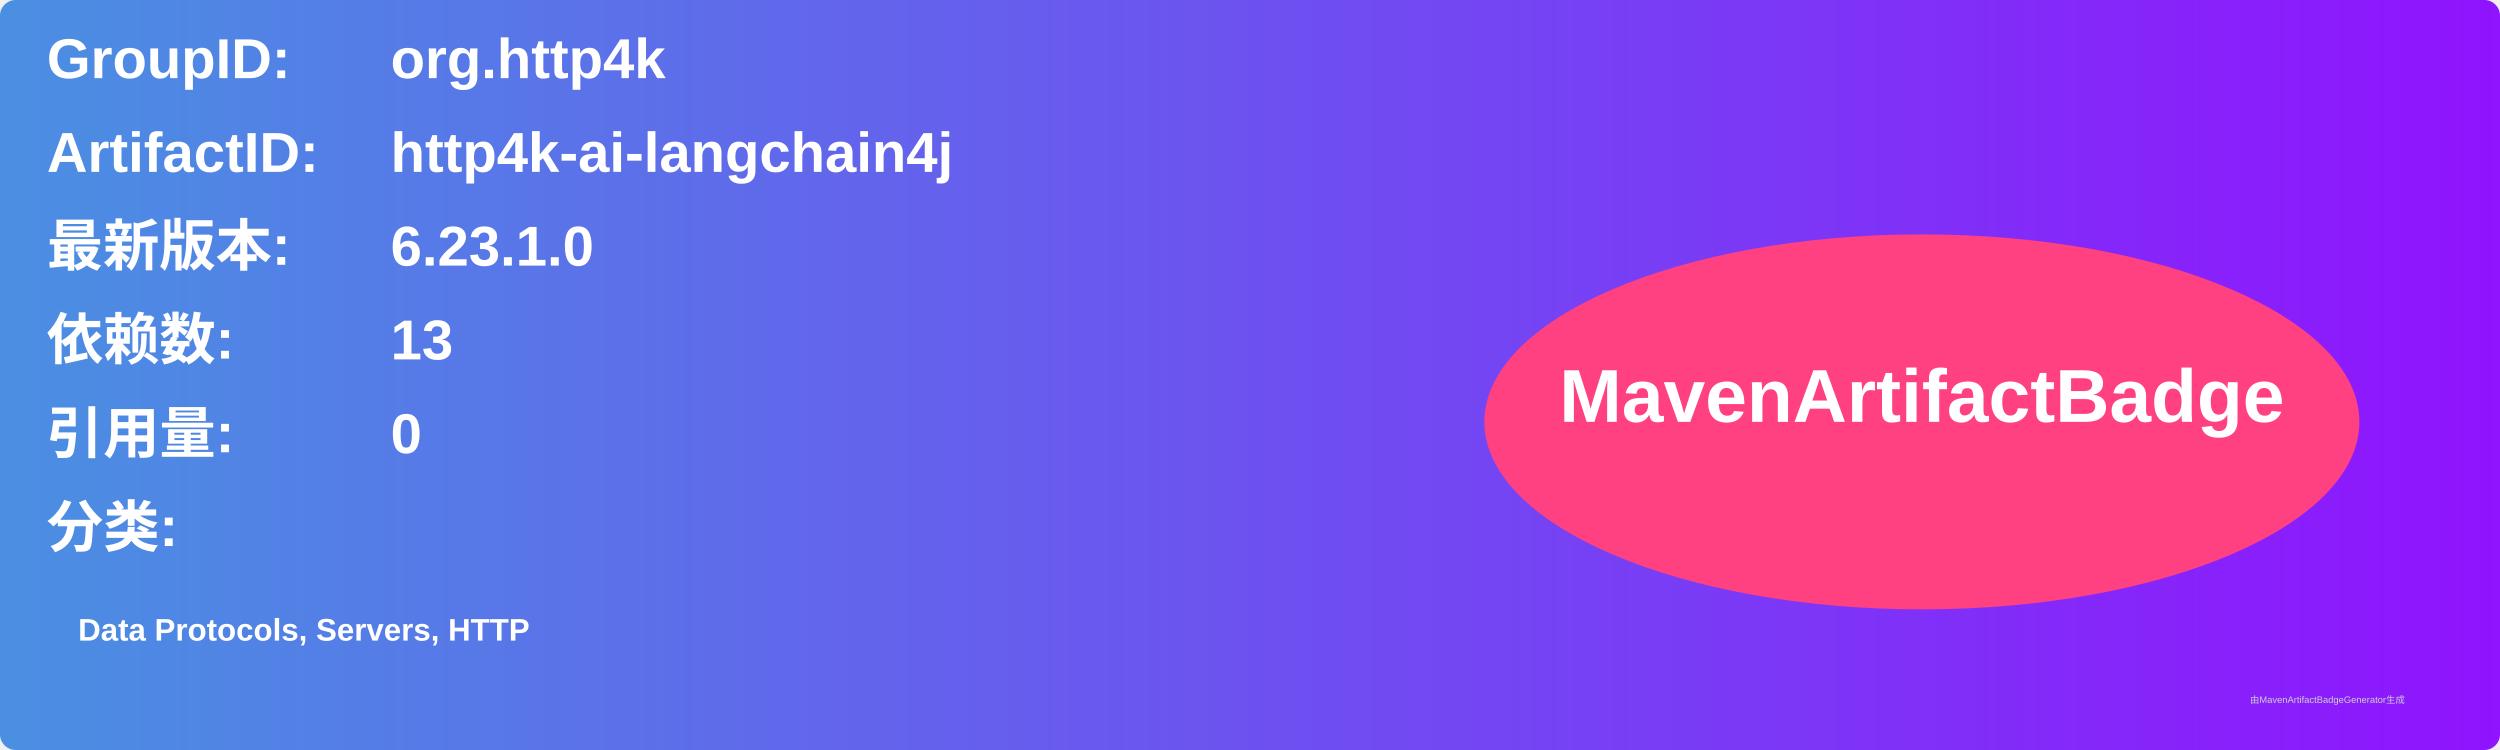
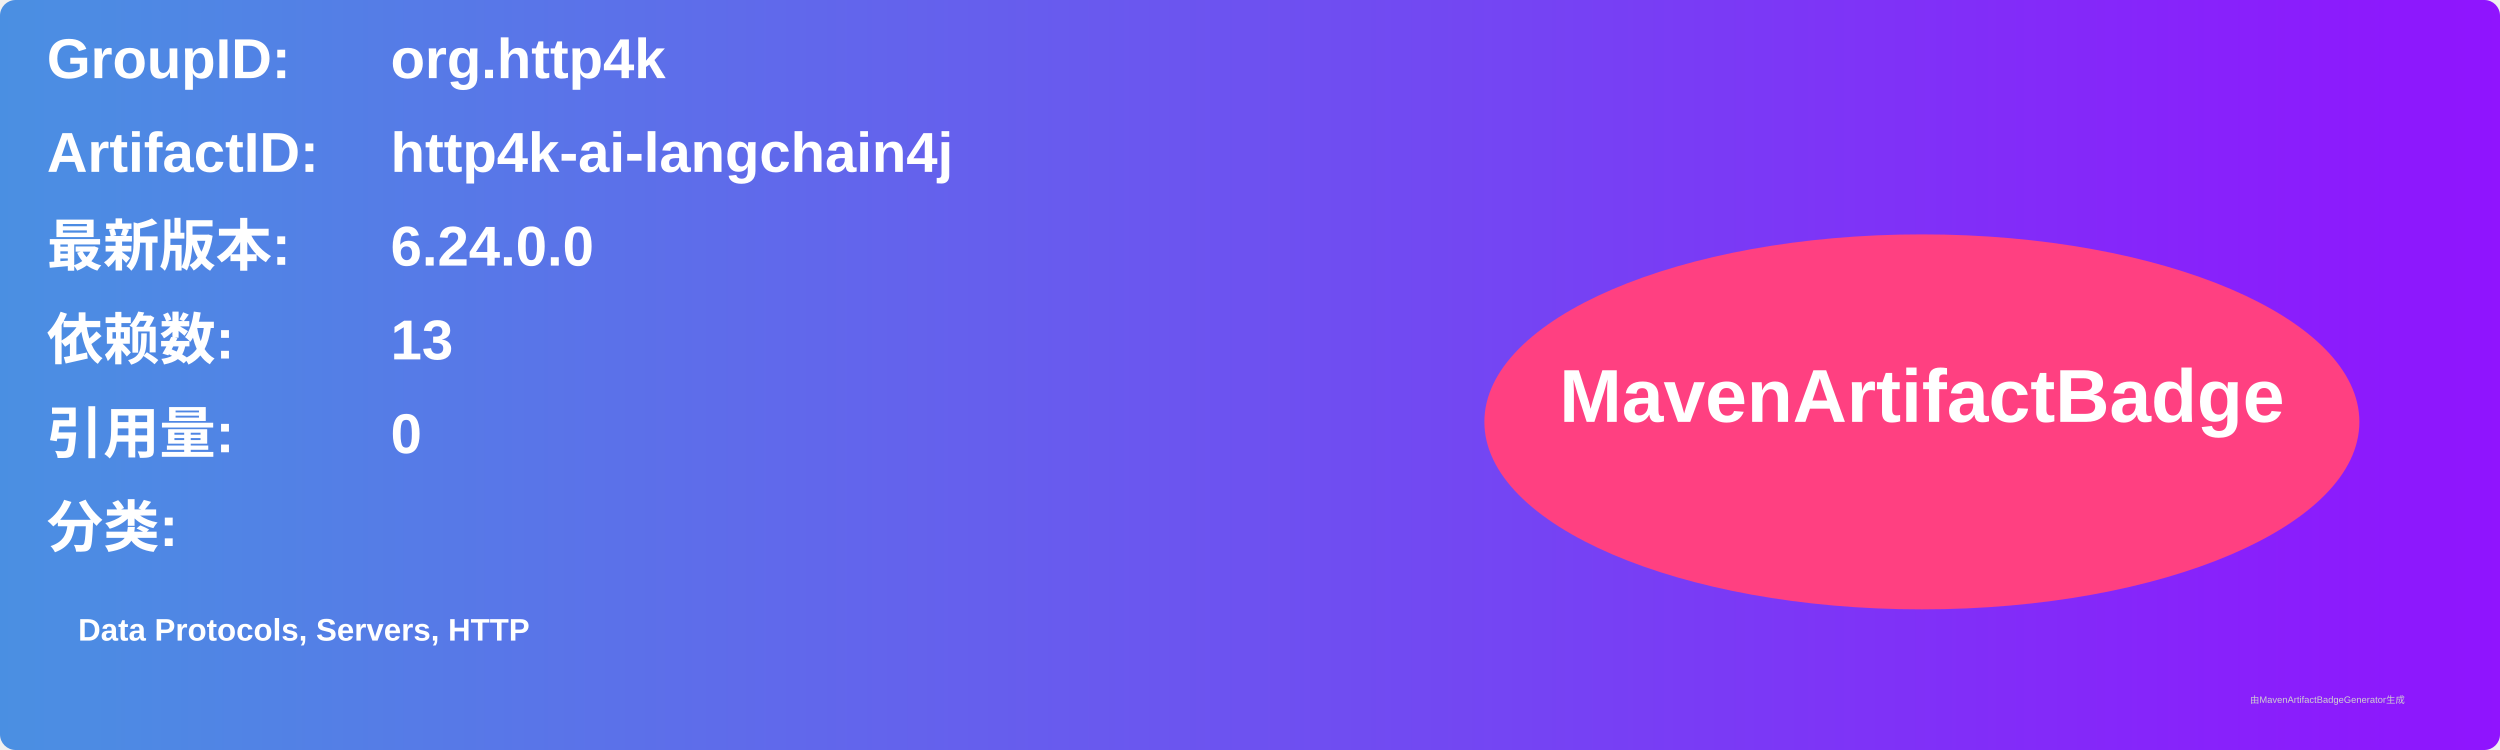
<svg xmlns="http://www.w3.org/2000/svg" width="800" height="240" viewBox="0 0 800 240">
  <linearGradient id="grad" x1="0%" y1="0%" x2="100%" y2="0%">
    <stop offset="0%" stop-color="#4a90e2" />
    <stop offset="100%" stop-color="#9013fe" />
  </linearGradient>
  <rect width="100%" height="100%" rx="5" ry="5" fill="url(#grad)" />
  <g transform="translate(15, 15)">
    <text x="0" y="10" font-family="Arial" font-size="18" fill="white" font-weight="bold" width="260">GroupID:</text>
    <text x="110" y="10" font-family="Arial" font-size="18" fill="white" font-weight="bold" width="460">org.http4k</text>
    <text x="0" y="40" font-family="Arial" font-size="18" fill="white" font-weight="bold" width="260">ArtifactID:</text>
    <text x="110" y="40" font-family="Arial" font-size="18" fill="white" font-weight="bold" width="460">http4k-ai-langchain4j</text>
    <text x="0" y="70" font-family="Arial" font-size="18" fill="white" font-weight="bold">最新版本:</text>
    <text x="110" y="70" font-family="Arial" font-size="18" fill="white" font-weight="bold">
-       <tspan font-weight="bold">6.23.1.0</tspan>
+       <tspan font-weight="bold">6.24.0.0</tspan>
    </text>
    <text x="0" y="100" font-family="Arial" font-size="18" fill="white" font-weight="bold">依赖数: </text>
    <text x="110" y="100" font-family="Arial" font-size="18" fill="white">
      <tspan font-weight="bold">13</tspan>
    </text>
    <text x="0" y="130" font-family="Arial" font-size="18" fill="white" font-weight="bold">引用量: </text>
    <text x="110" y="130" font-family="Arial" font-size="18" fill="white">
      <tspan font-weight="bold">0</tspan>
    </text>
    <text x="0" y="160" font-family="Arial" font-size="18" fill="white" font-weight="bold">分类:</text>
    <text x="10" y="190" font-family="Arial" font-size="10" fill="white">
      <tspan font-weight="bold">Data Protocols, Servers, HTTP</tspan>
    </text>
    <ellipse cx="600" cy="120" rx="140" ry="60" fill="#ff4081" />
    <text x="600" y="120" text-anchor="middle" font-family="Arial" font-size="24" fill="white" font-weight="bold">MavenArtifactBadge</text>
  </g>
  <text x="720" y="225" font-family="Arial" font-size="3" fill="#d0d0d0">由MavenArtifactBadgeGenerator生成</text>
</svg>
